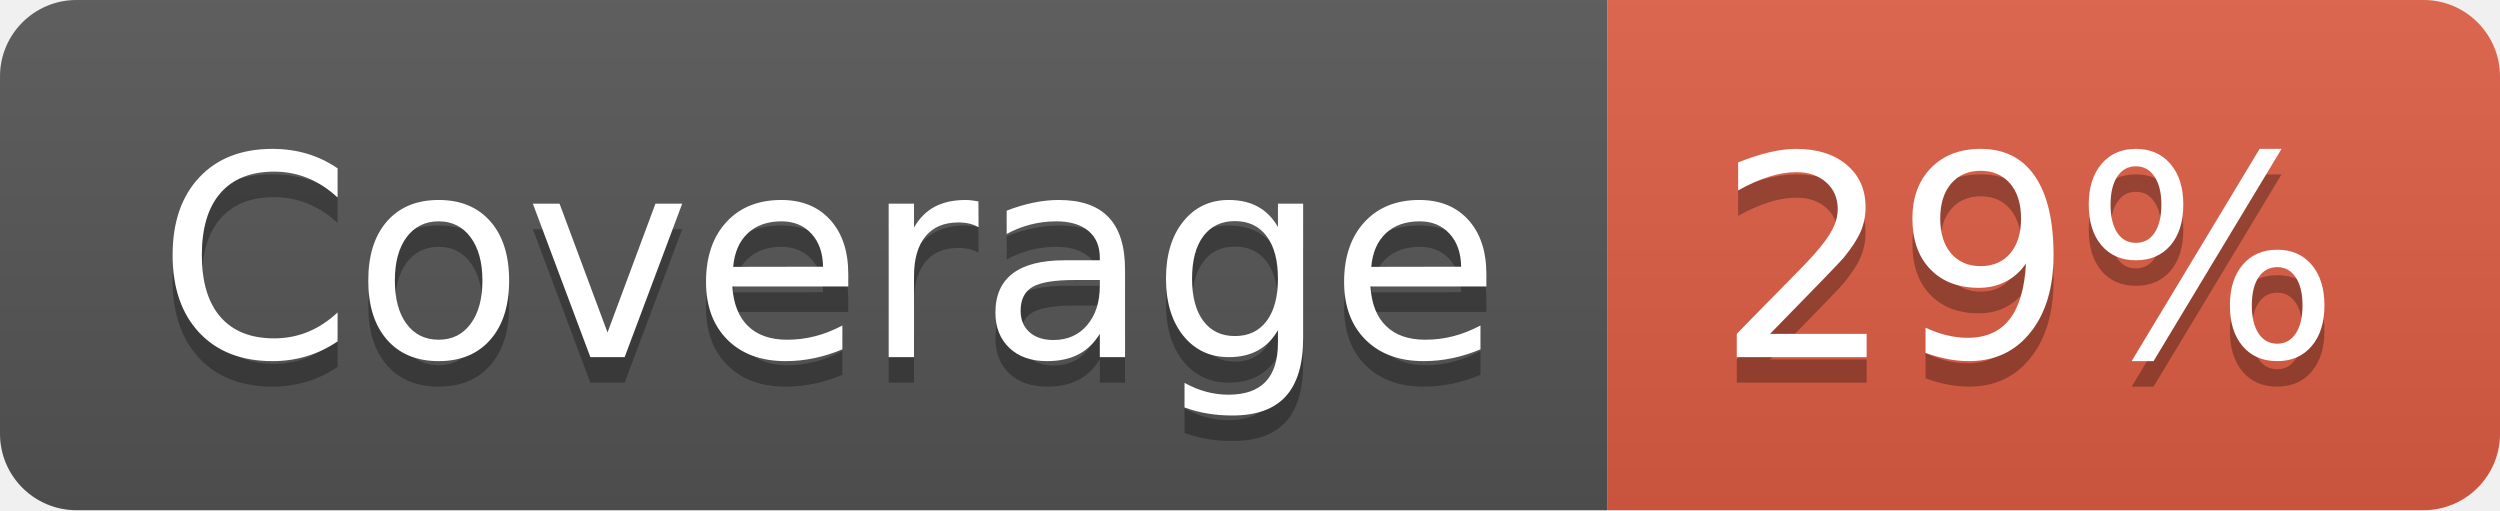
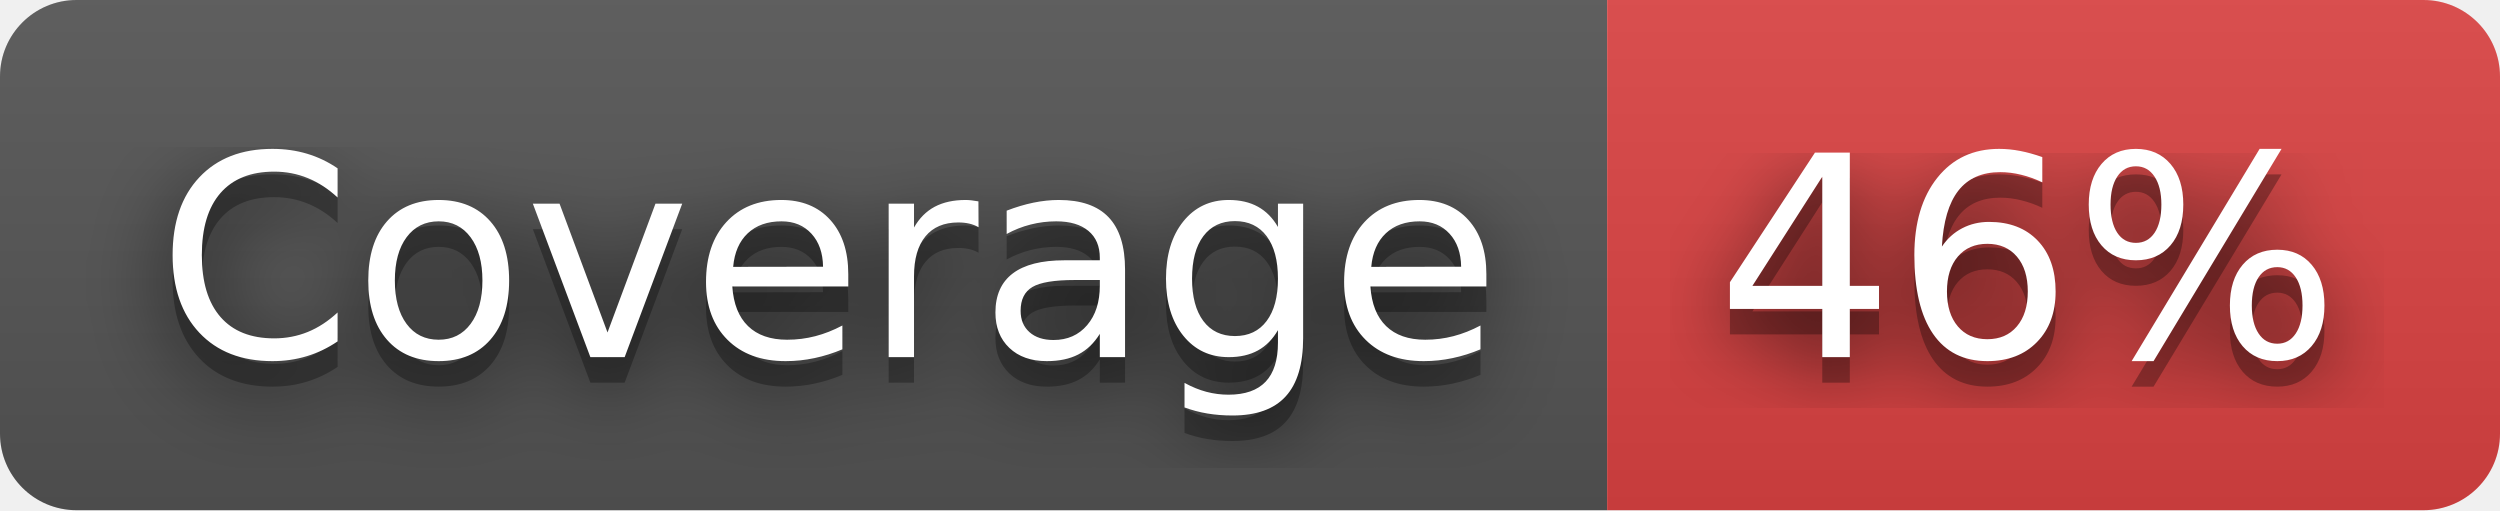
- <svg xmlns="http://www.w3.org/2000/svg" width="98" height="20" role="img" aria-label="Coverage: 29%">
+ <svg xmlns="http://www.w3.org/2000/svg" width="98" height="20" role="img" aria-label="Coverage: 46%">
+   <filter id="blur">
+     <feGaussianBlur stdDeviation="16" />
+   </filter>
  <linearGradient id="s" x2="0" y2="100%">
    <stop offset="0" stop-color="#bbb" stop-opacity=".1" />
    <stop offset="1" stop-opacity=".1" />
  </linearGradient>
  <clipPath id="r">
-     <rect width="98" height="20" rx="3" fill="#fff" />
+     <rect width="98" height="20" rx="3" />
  </clipPath>
  <g clip-path="url(#r)">
    <rect width="63" height="20" fill="#555" />
-     <rect x="63" width="35" height="20" fill="#e05d44" />
+     <rect x="63" width="35" height="20" fill="#dd4343" />
    <rect width="98" height="20" fill="url(#s)" />
  </g>
  <g fill="#fff" text-anchor="middle" font-family="Verdana,Geneva,DejaVu Sans,sans-serif" text-rendering="geometricPrecision" font-size="110">
-     <text aria-hidden="true" x="325" y="150" fill="#010101" fill-opacity=".3" transform="scale(.1)" textLength="530">Coverage</text>
-     <text x="325" y="140" transform="scale(.1)" fill="#fff" textLength="530">Coverage</text>
-     <text aria-hidden="true" x="795" y="150" fill="#010101" fill-opacity=".3" transform="scale(.1)" textLength="250">29%</text>
-     <text x="795" y="140" transform="scale(.1)" fill="#fff" textLength="250">29%</text>
+     <g transform="scale(.1)">
+       <g aria-hidden="true" fill="#010101">
+         <text x="325" y="150" fill-opacity=".8" filter="url(#blur)" textLength="530">Coverage</text>
+         <text x="325" y="150" fill-opacity=".3" textLength="530">Coverage</text>
+       </g>
+       <text x="325" y="140" textLength="530">Coverage</text>
+     </g>
+     <g transform="scale(.1)">
+       <g aria-hidden="true" fill="#010101">
+         <text x="795" y="150" fill-opacity=".8" filter="url(#blur)" textLength="250">46%</text>
+         <text x="795" y="150" fill-opacity=".3" textLength="250">46%</text>
+       </g>
+       <text x="795" y="140" textLength="250">46%</text>
+     </g>
  </g>
</svg>
